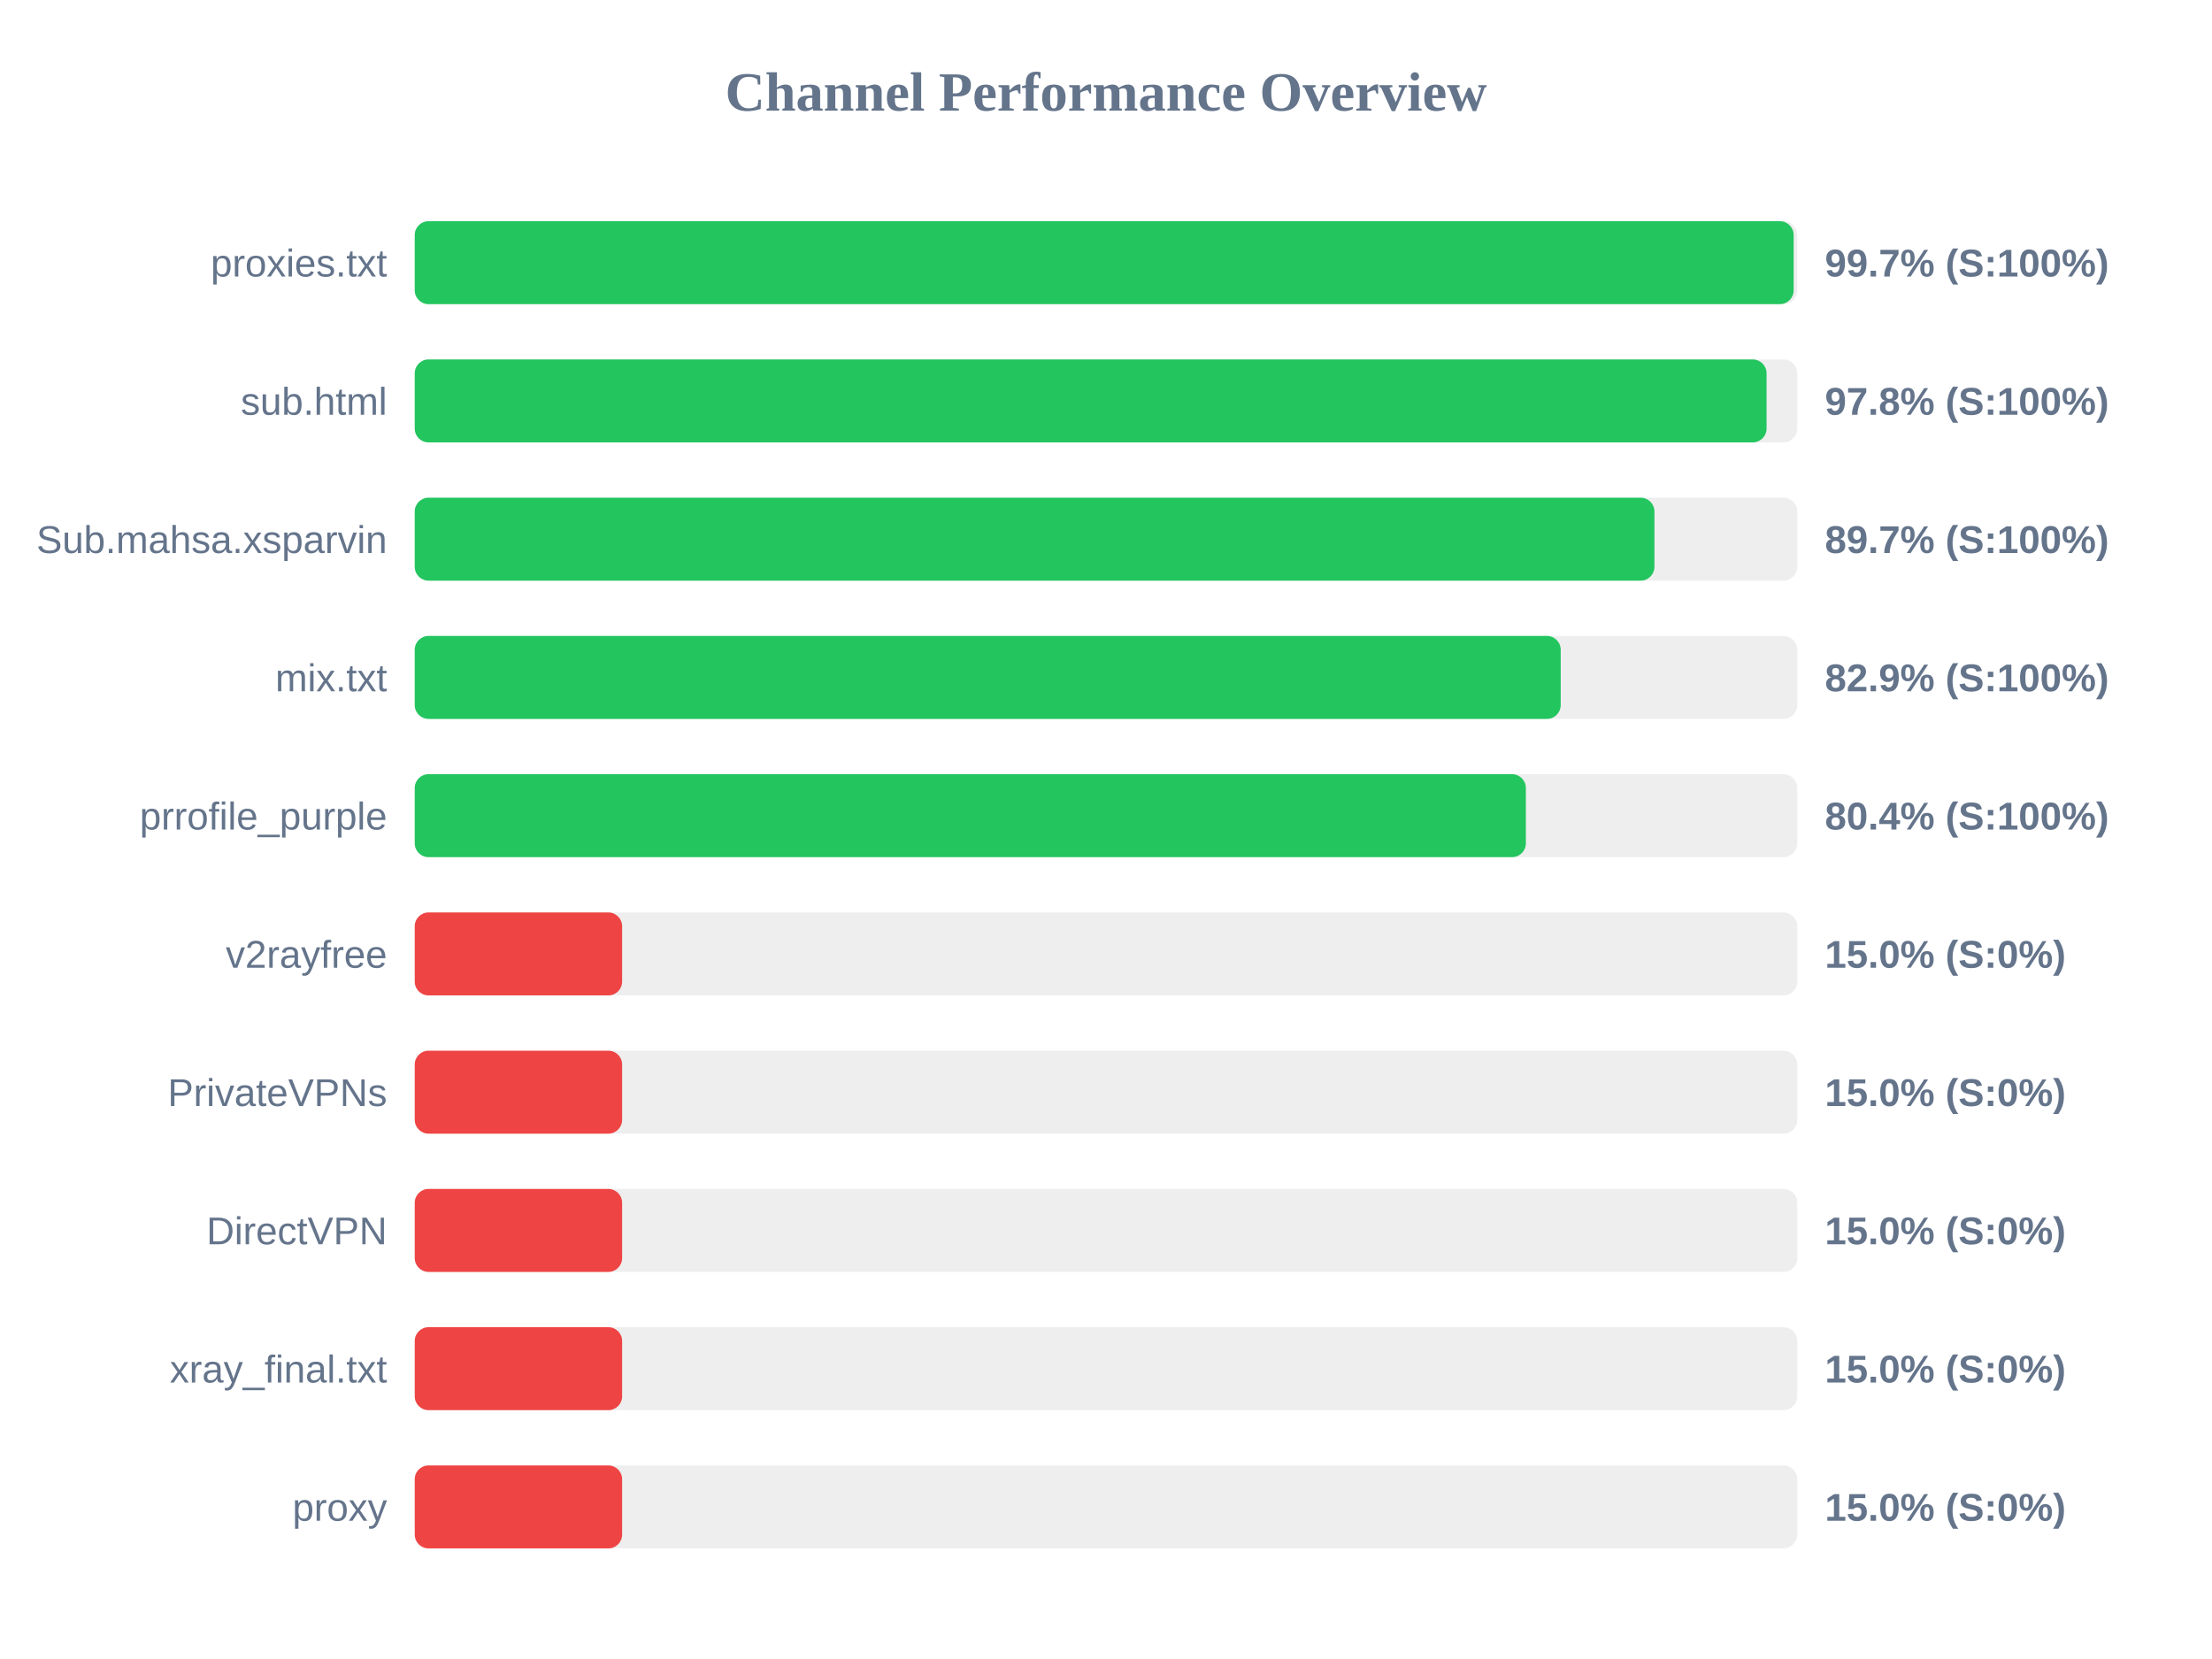
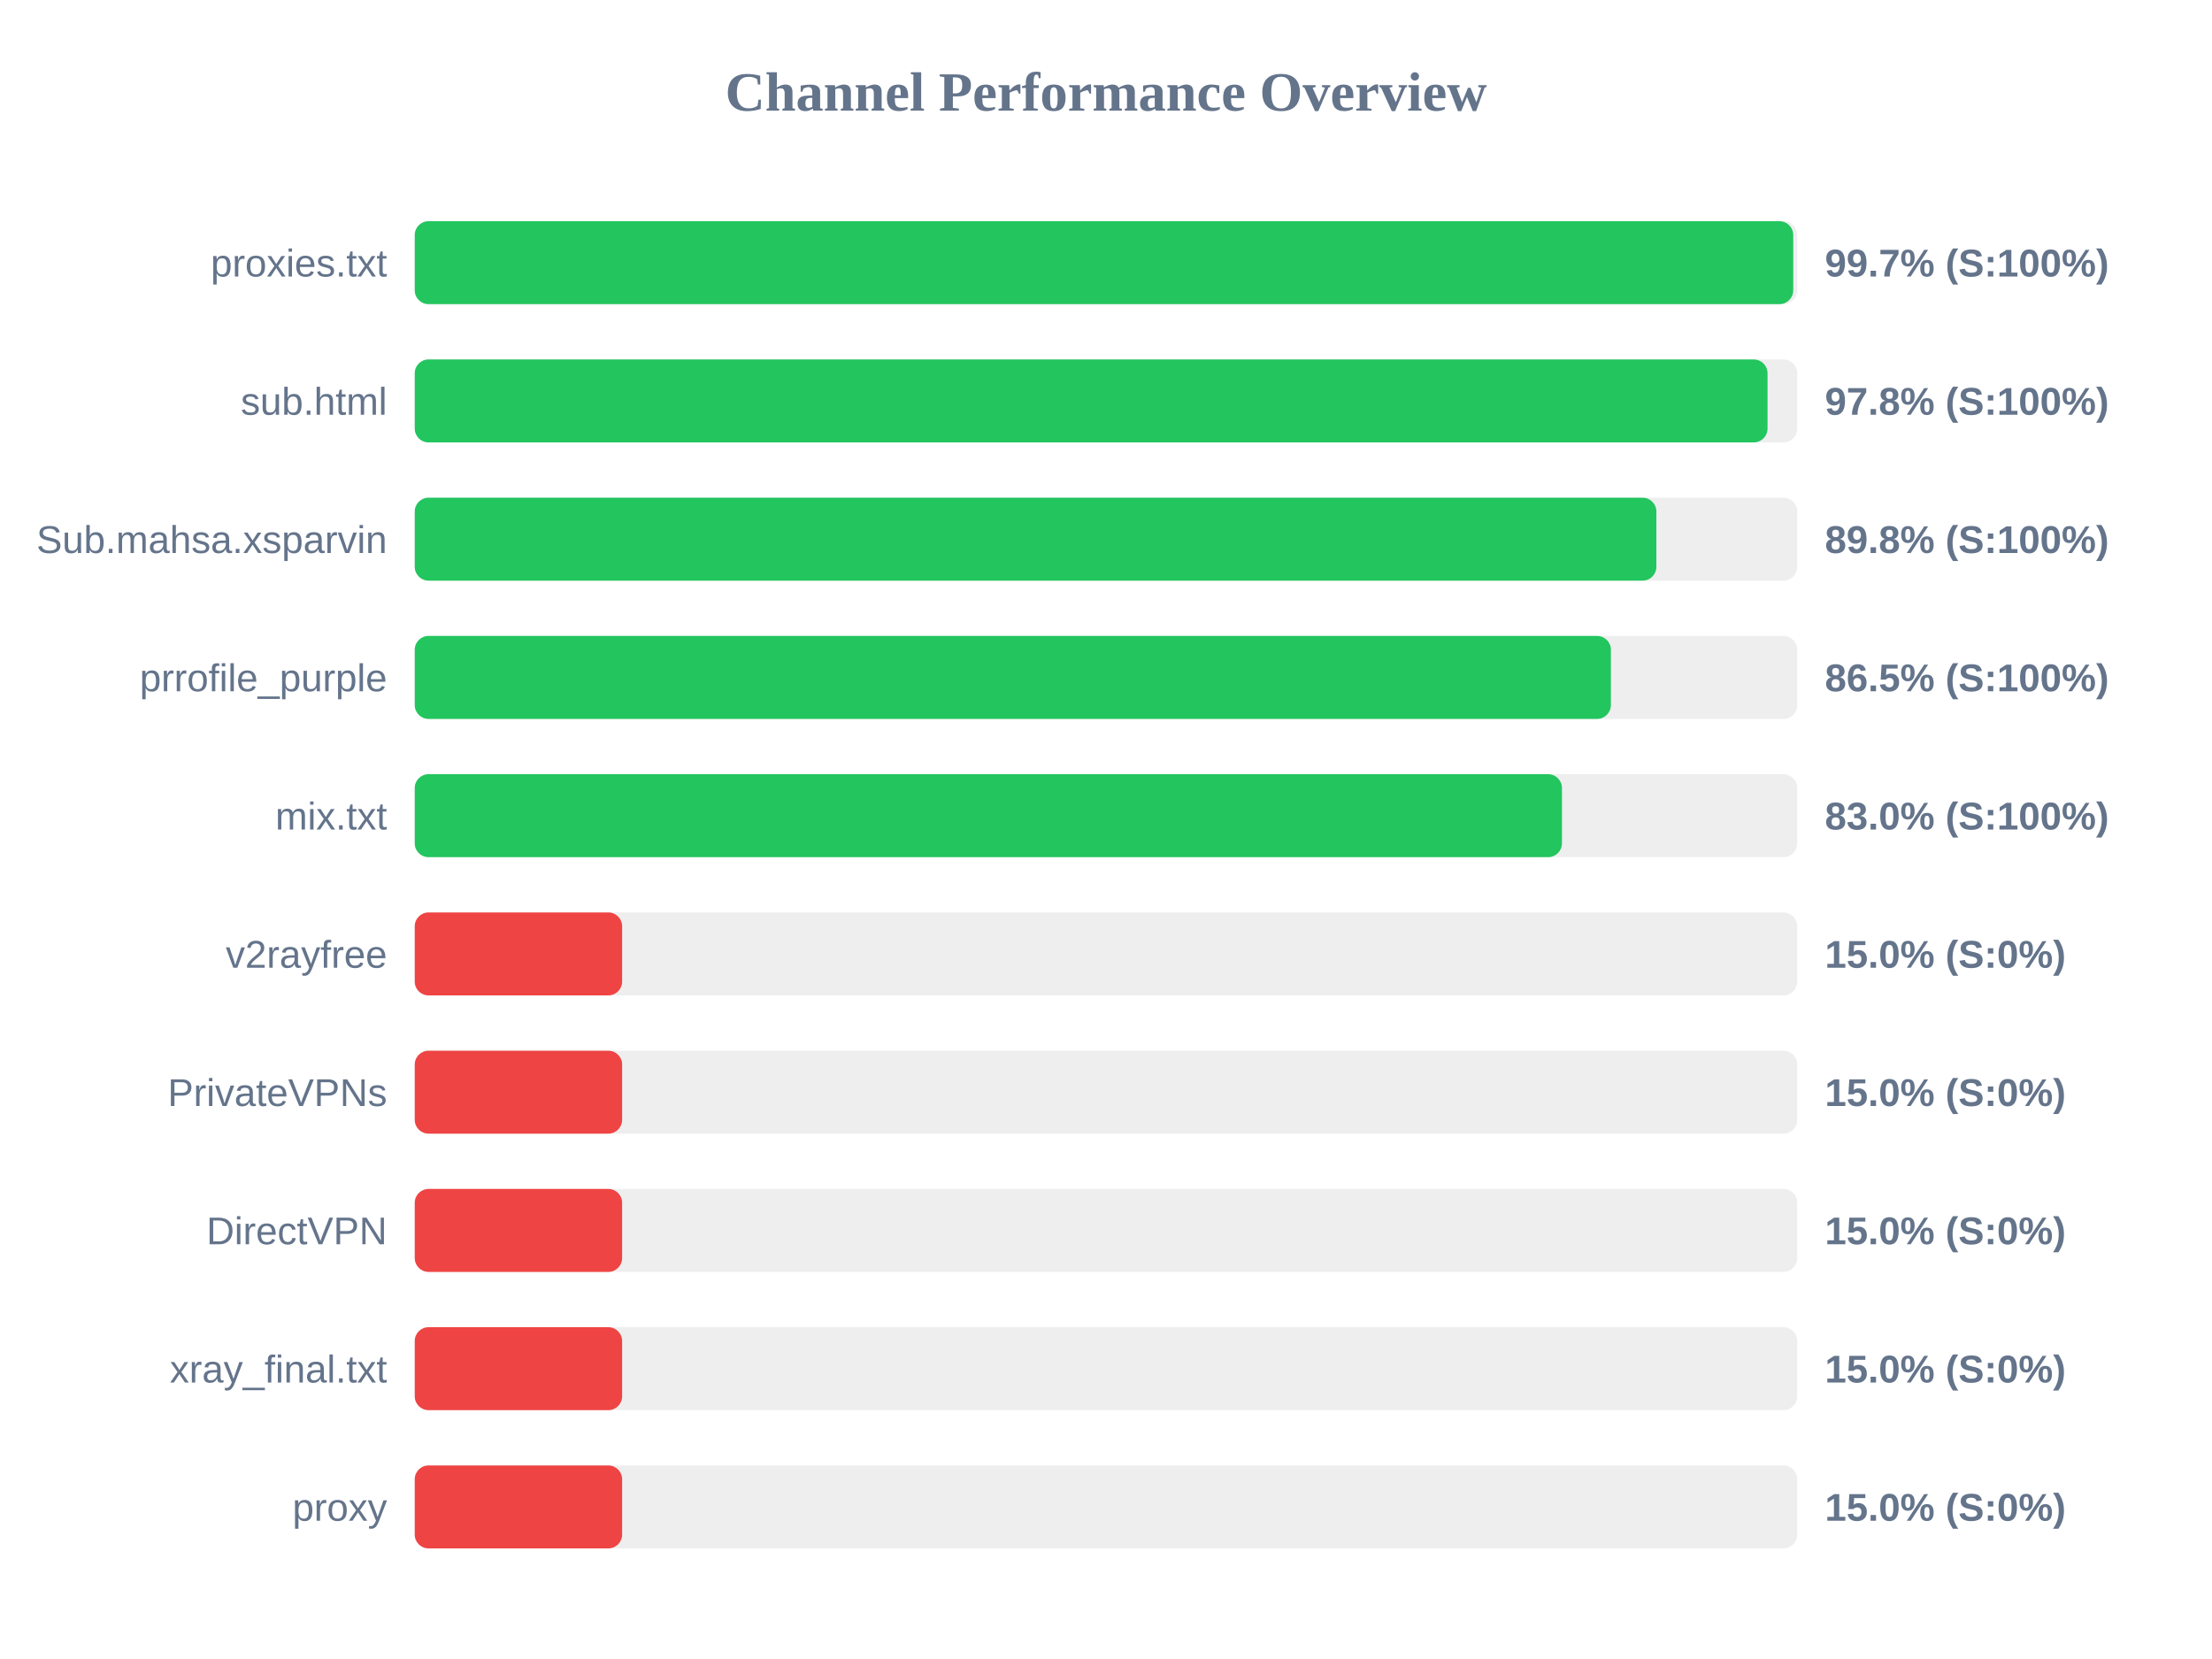
<svg xmlns="http://www.w3.org/2000/svg" width="800" height="600" version="1.1">
  <style>
        .row { font: 14px Arial; fill: #64748b; }
        .score { font: bold 14px Arial; fill: #64748b; }
    </style>
  <text x="400" y="40" text-anchor="middle" font-size="20px" font-weight="bold" fill="#64748b">Channel Performance Overview</text>
  <rect x="150" y="80" width="500" height="30" fill="#eee" rx="5" />
-   <rect x="150" y="80" width="498.7" height="30" fill="#22c55e" rx="5" />
+   <rect x="150" y="80" width="498.55" height="30" fill="#22c55e" rx="5" />
  <text x="140" y="100" text-anchor="end" class="row">proxies.txt</text>
  <text x="660" y="100" text-anchor="start" class="score">99.7% (S:100%)</text>
  <rect x="150" y="130" width="500" height="30" fill="#eee" rx="5" />
-   <rect x="150" y="130" width="488.9" height="30" fill="#22c55e" rx="5" />
+   <rect x="150" y="130" width="489.25" height="30" fill="#22c55e" rx="5" />
  <text x="140" y="150" text-anchor="end" class="row">sub.html</text>
  <text x="660" y="150" text-anchor="start" class="score">97.8% (S:100%)</text>
  <rect x="150" y="180" width="500" height="30" fill="#eee" rx="5" />
-   <rect x="150" y="180" width="448.35" height="30" fill="#22c55e" rx="5" />
+   <rect x="150" y="180" width="449.05" height="30" fill="#22c55e" rx="5" />
  <text x="140" y="200" text-anchor="end" class="row">Sub.mahsa.xsparvin</text>
-   <text x="660" y="200" text-anchor="start" class="score">89.7% (S:100%)</text>
+   <text x="660" y="200" text-anchor="start" class="score">89.8% (S:100%)</text>
  <rect x="150" y="230" width="500" height="30" fill="#eee" rx="5" />
-   <rect x="150" y="230" width="414.45" height="30" fill="#22c55e" rx="5" />
-   <text x="140" y="250" text-anchor="end" class="row">mix.txt</text>
-   <text x="660" y="250" text-anchor="start" class="score">82.9% (S:100%)</text>
+   <rect x="150" y="230" width="432.6" height="30" fill="#22c55e" rx="5" />
+   <text x="140" y="250" text-anchor="end" class="row">prrofile_purple</text>
+   <text x="660" y="250" text-anchor="start" class="score">86.5% (S:100%)</text>
  <rect x="150" y="280" width="500" height="30" fill="#eee" rx="5" />
-   <rect x="150" y="280" width="401.85" height="30" fill="#22c55e" rx="5" />
-   <text x="140" y="300" text-anchor="end" class="row">prrofile_purple</text>
-   <text x="660" y="300" text-anchor="start" class="score">80.4% (S:100%)</text>
+   <rect x="150" y="280" width="414.9" height="30" fill="#22c55e" rx="5" />
+   <text x="140" y="300" text-anchor="end" class="row">mix.txt</text>
+   <text x="660" y="300" text-anchor="start" class="score">83.0% (S:100%)</text>
  <rect x="150" y="330" width="500" height="30" fill="#eee" rx="5" />
  <rect x="150" y="330" width="75.0" height="30" fill="#ef4444" rx="5" />
  <text x="140" y="350" text-anchor="end" class="row">v2rayfree</text>
  <text x="660" y="350" text-anchor="start" class="score">15.0% (S:0%)</text>
  <rect x="150" y="380" width="500" height="30" fill="#eee" rx="5" />
  <rect x="150" y="380" width="75.0" height="30" fill="#ef4444" rx="5" />
  <text x="140" y="400" text-anchor="end" class="row">PrivateVPNs</text>
  <text x="660" y="400" text-anchor="start" class="score">15.0% (S:0%)</text>
  <rect x="150" y="430" width="500" height="30" fill="#eee" rx="5" />
  <rect x="150" y="430" width="75.0" height="30" fill="#ef4444" rx="5" />
  <text x="140" y="450" text-anchor="end" class="row">DirectVPN</text>
  <text x="660" y="450" text-anchor="start" class="score">15.0% (S:0%)</text>
  <rect x="150" y="480" width="500" height="30" fill="#eee" rx="5" />
  <rect x="150" y="480" width="75.0" height="30" fill="#ef4444" rx="5" />
  <text x="140" y="500" text-anchor="end" class="row">xray_final.txt</text>
  <text x="660" y="500" text-anchor="start" class="score">15.0% (S:0%)</text>
  <rect x="150" y="530" width="500" height="30" fill="#eee" rx="5" />
  <rect x="150" y="530" width="75.0" height="30" fill="#ef4444" rx="5" />
  <text x="140" y="550" text-anchor="end" class="row">proxy</text>
  <text x="660" y="550" text-anchor="start" class="score">15.0% (S:0%)</text>
</svg>
